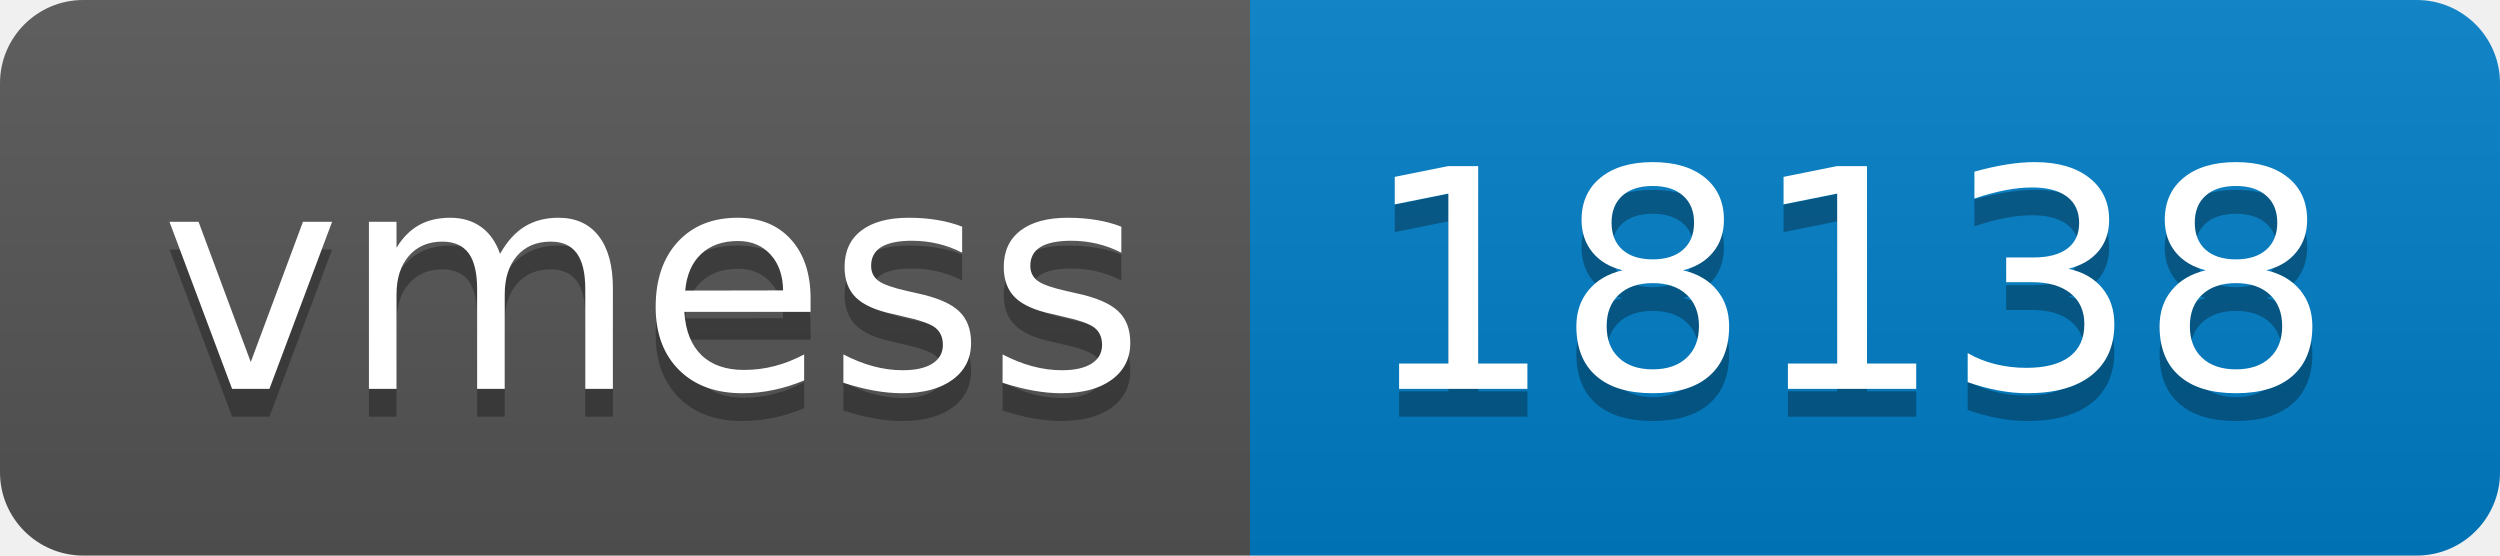
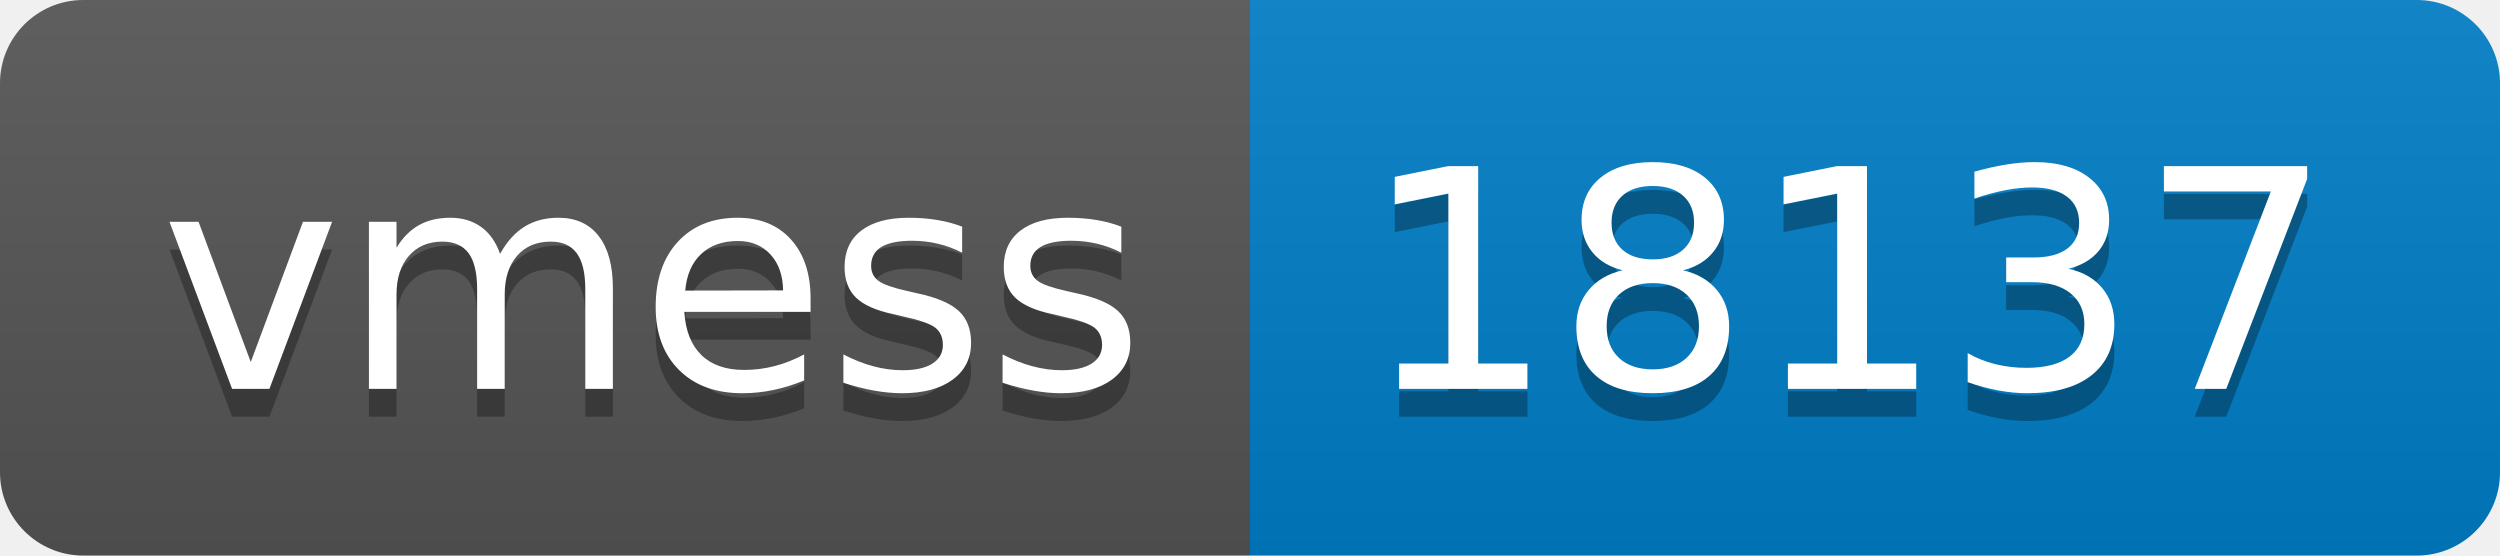
- <svg xmlns="http://www.w3.org/2000/svg" width="90" height="20" role="img" aria-label="vmess: 18138">
+ <svg xmlns="http://www.w3.org/2000/svg" width="90" height="20" role="img" aria-label="vmess: 18137">
  <linearGradient id="s" x2="0" y2="100%">
    <stop offset="0" stop-color="#bbb" stop-opacity=".1" />
    <stop offset="1" stop-opacity=".1" />
  </linearGradient>
  <clipPath id="r">
    <rect width="90" height="20" rx="3" fill="#fff" />
  </clipPath>
  <g clip-path="url(#r)">
    <rect width="45" height="20" fill="#555" />
    <rect x="45" width="45" height="20" fill="#007ec6" />
    <rect width="90" height="20" fill="url(#s)" />
  </g>
  <g fill="#fff" text-anchor="middle" font-family="Verdana,Geneva,DejaVu Sans,sans-serif" text-rendering="geometricPrecision" font-size="110">
    <text aria-hidden="true" x="235" y="150" fill="#010101" fill-opacity=".3" transform="scale(.1)" textLength="350">vmess</text>
    <text x="235" y="140" transform="scale(.1)" fill="#fff" textLength="350">vmess</text>
-     <text aria-hidden="true" x="665" y="150" fill="#010101" fill-opacity=".3" transform="scale(.1)" textLength="350">18138</text>
-     <text x="665" y="140" transform="scale(.1)" fill="#fff" textLength="350">18138</text>
+     <text aria-hidden="true" x="665" y="150" fill="#010101" fill-opacity=".3" transform="scale(.1)" textLength="350">18137</text>
+     <text x="665" y="140" transform="scale(.1)" fill="#fff" textLength="350">18137</text>
  </g>
</svg>
